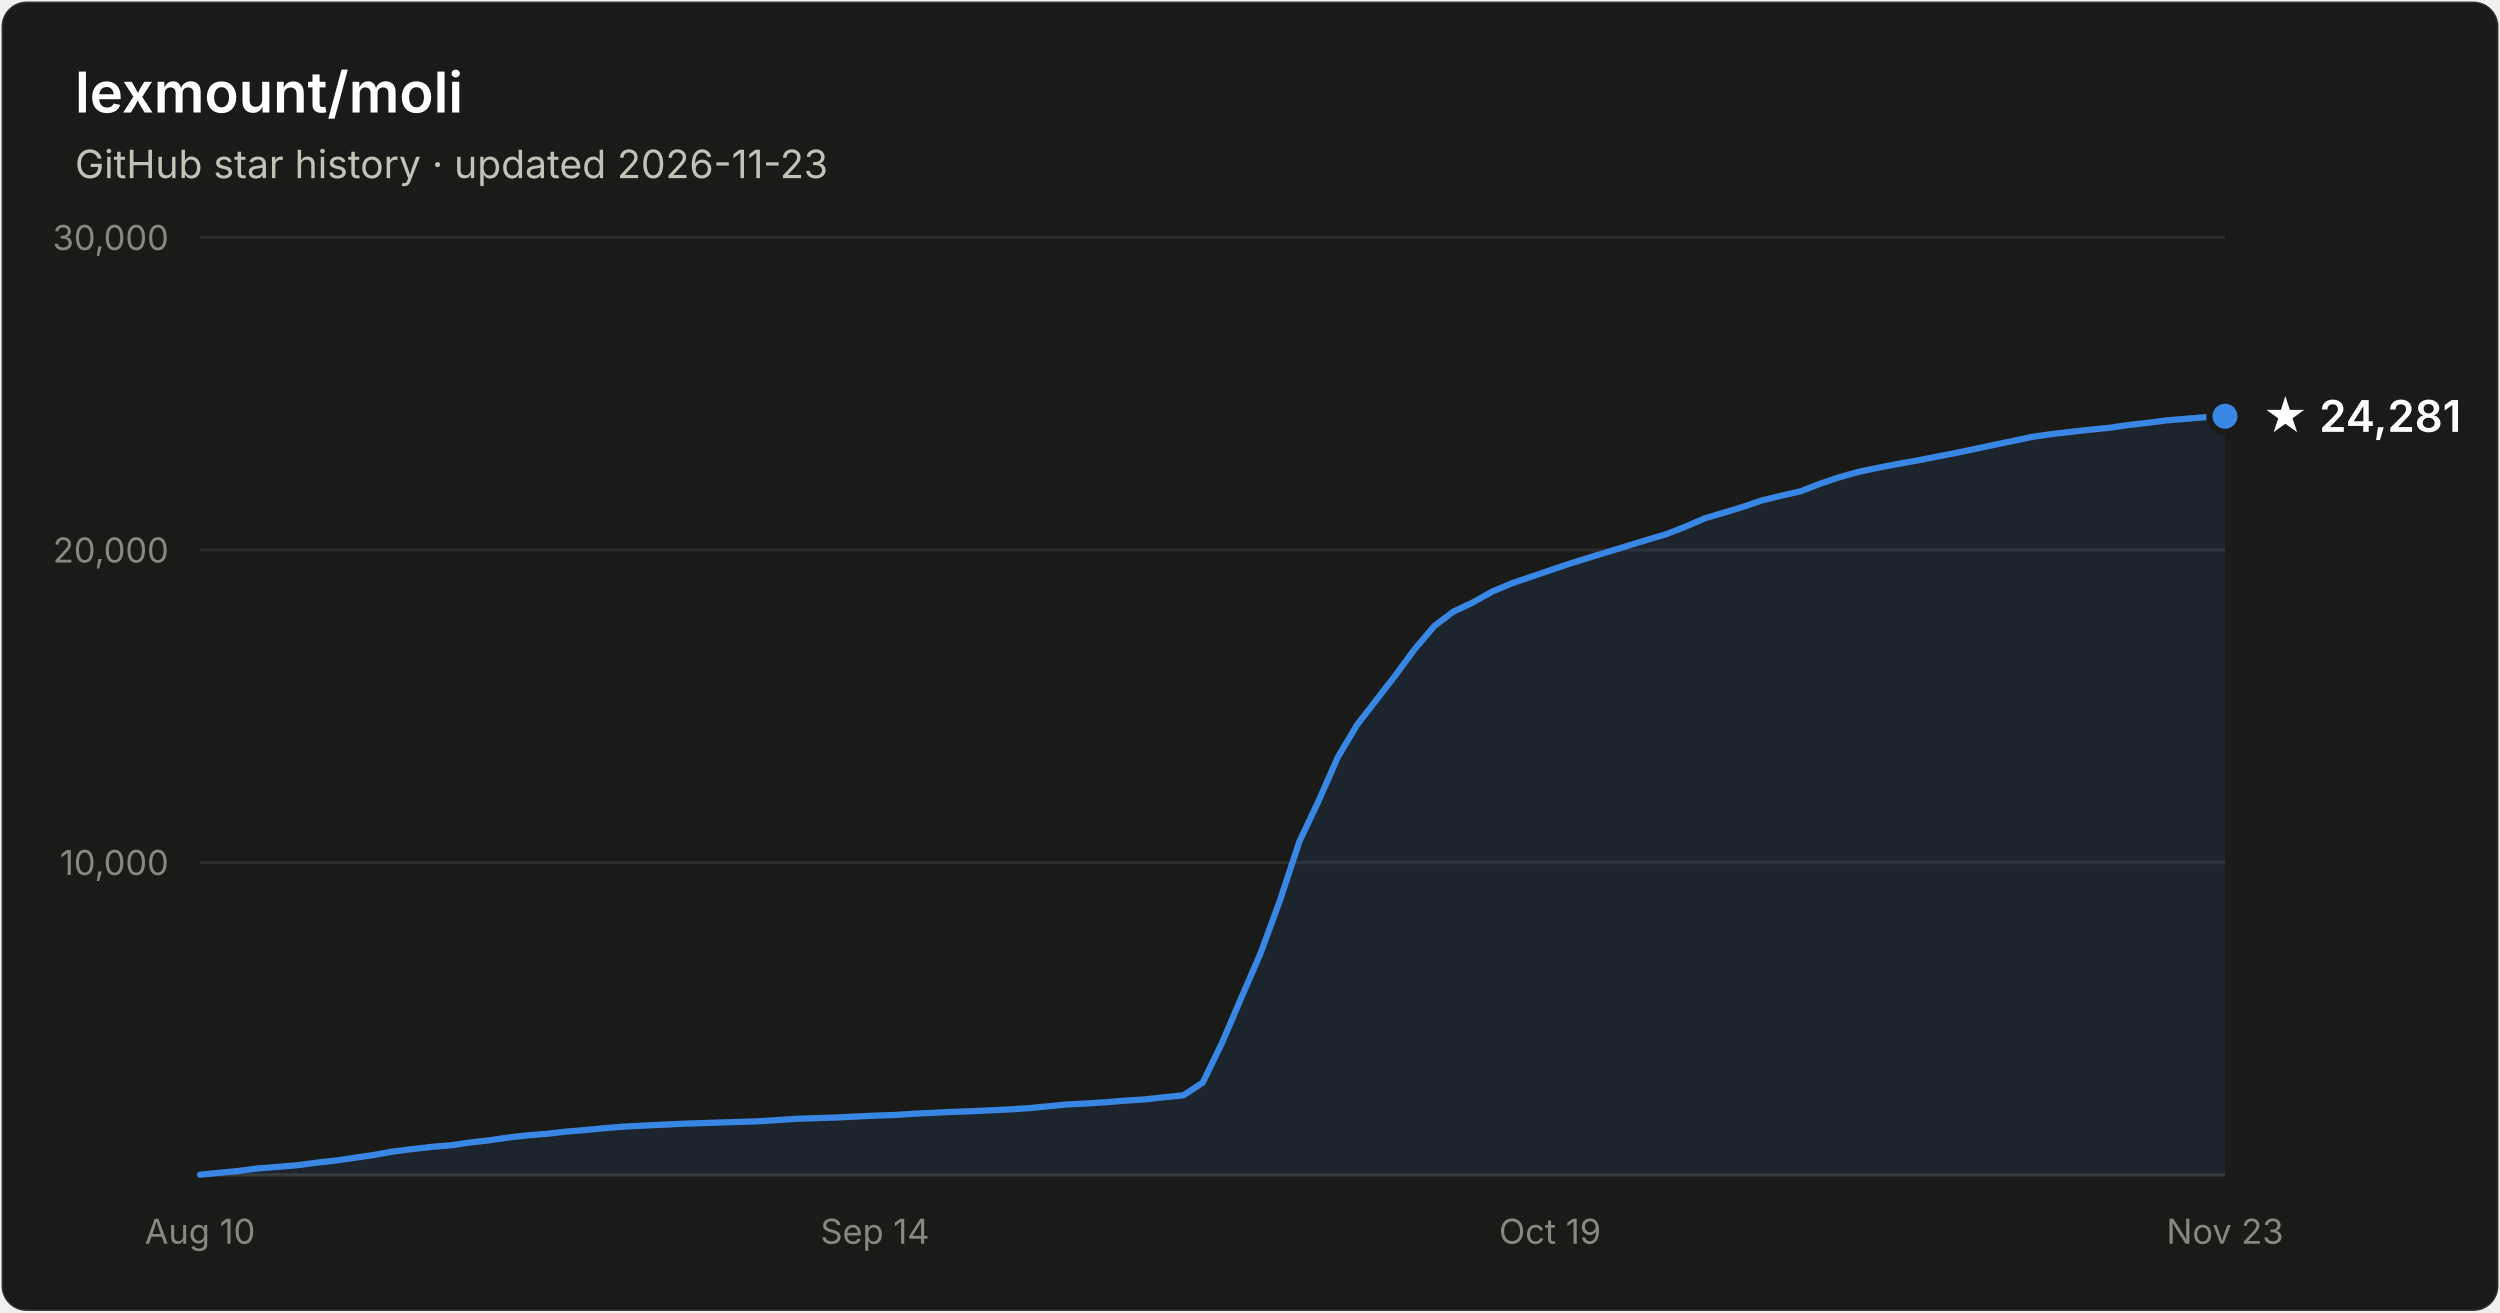
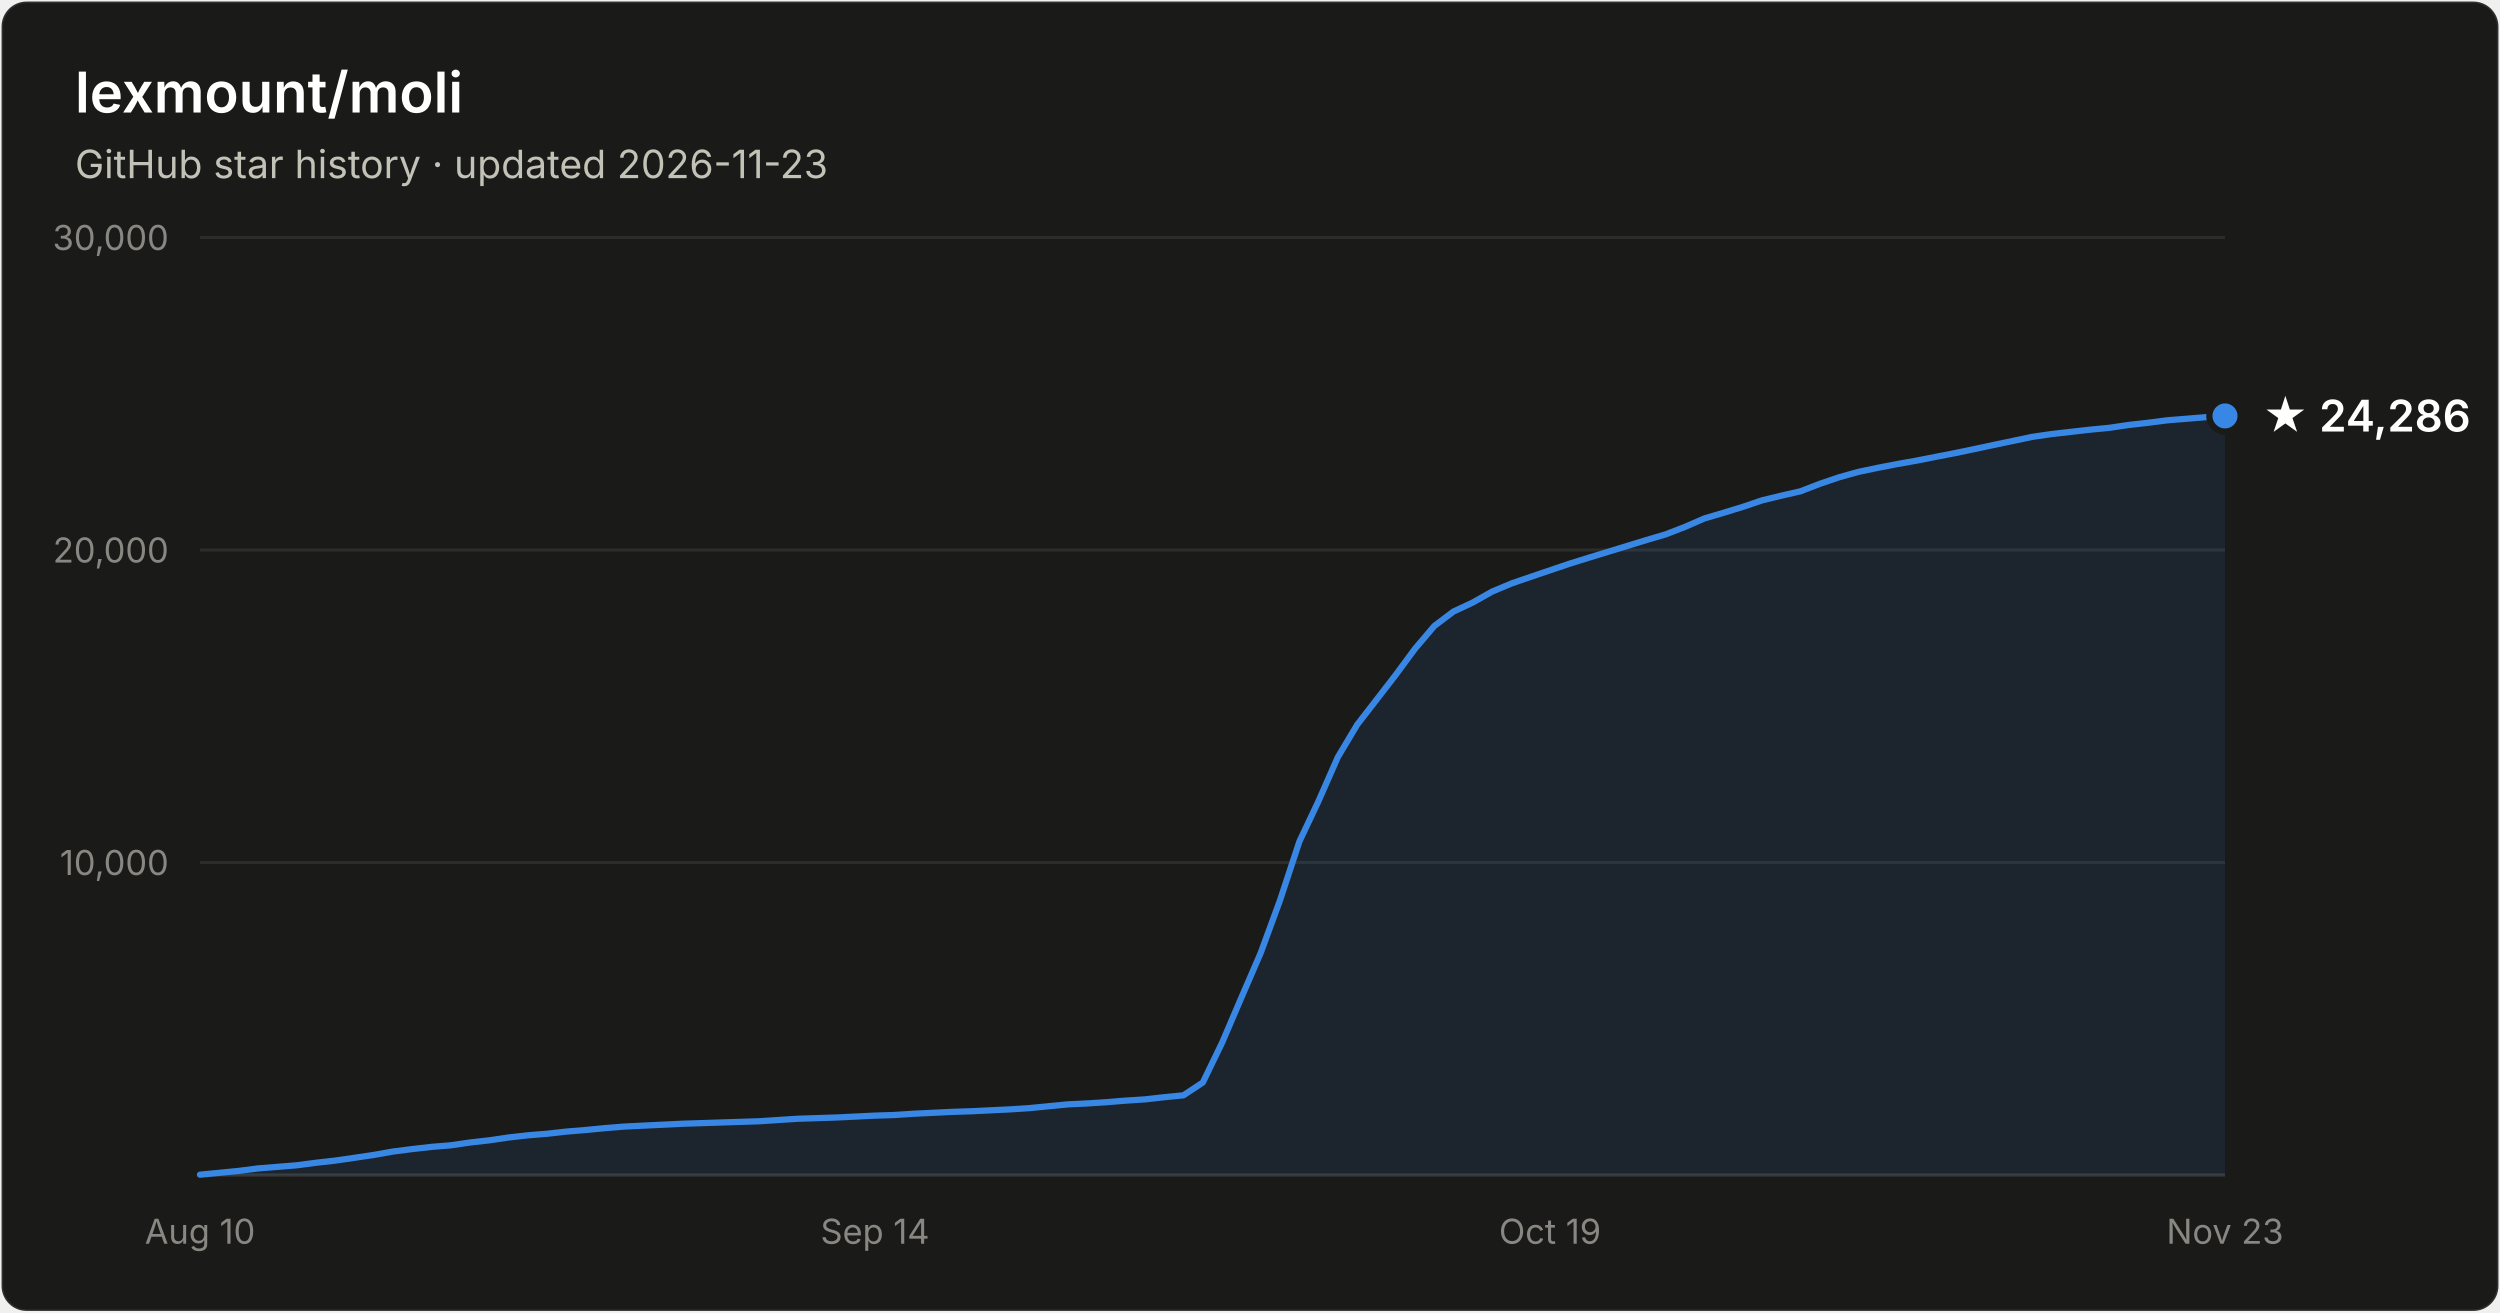
- <svg xmlns="http://www.w3.org/2000/svg" width="800" height="420" viewBox="0 0 800 420" font-family="system-ui, -apple-system, Segoe UI, sans-serif" role="img" aria-label="Star history of lexmount/moli: 24,281 stars as of 2026-11-23">
+ <svg xmlns="http://www.w3.org/2000/svg" width="800" height="420" viewBox="0 0 800 420" font-family="system-ui, -apple-system, Segoe UI, sans-serif" role="img" aria-label="Star history of lexmount/moli: 24,286 stars as of 2026-11-23">
  <rect x="0.5" y="0.5" width="799" height="419" rx="8" fill="#1a1a19" stroke="rgba(255,255,255,0.10)" />
  <text x="24" y="36" fill="#ffffff" font-size="18" font-weight="600">lexmount/moli</text>
  <text x="24" y="57" fill="#c3c2b7" font-size="12.5">GitHub star history · updated 2026-11-23</text>
  <line x1="64" y1="276.0" x2="712" y2="276.0" stroke="#2c2c2a" stroke-width="1" />
  <text x="54" y="280.0" text-anchor="end" fill="#898781" font-size="11" style="font-variant-numeric:tabular-nums">10,000</text>
  <line x1="64" y1="176.0" x2="712" y2="176.0" stroke="#2c2c2a" stroke-width="1" />
  <text x="54" y="180.0" text-anchor="end" fill="#898781" font-size="11" style="font-variant-numeric:tabular-nums">20,000</text>
  <line x1="64" y1="76.0" x2="712" y2="76.0" stroke="#2c2c2a" stroke-width="1" />
  <text x="54" y="80.0" text-anchor="end" fill="#898781" font-size="11" style="font-variant-numeric:tabular-nums">30,000</text>
  <line x1="64" y1="376" x2="712" y2="376" stroke="#383835" stroke-width="1" />
  <text x="64.0" y="398" text-anchor="middle" fill="#898781" font-size="11" style="font-variant-numeric:tabular-nums">Aug 10</text>
  <text x="280.0" y="398" text-anchor="middle" fill="#898781" font-size="11" style="font-variant-numeric:tabular-nums">Sep 14</text>
  <text x="496.0" y="398" text-anchor="middle" fill="#898781" font-size="11" style="font-variant-numeric:tabular-nums">Oct 19</text>
  <text x="712.0" y="398" text-anchor="middle" fill="#898781" font-size="11" style="font-variant-numeric:tabular-nums">Nov 23</text>
-   <path d="M64.0 375.9 L70.2 375.3 L76.3 374.7 L82.5 373.9 L88.7 373.4 L94.9 372.9 L101.0 372.1 L107.2 371.4 L113.4 370.5 L119.5 369.6 L125.7 368.5 L131.9 367.7 L138.1 367.0 L144.2 366.5 L150.4 365.6 L156.6 364.9 L162.7 364.0 L168.9 363.3 L175.1 362.8 L181.3 362.1 L187.4 361.6 L193.6 361.0 L199.8 360.5 L205.9 360.2 L212.1 359.9 L218.3 359.6 L224.5 359.4 L230.6 359.2 L236.8 359.0 L243.0 358.8 L249.1 358.4 L255.3 358.0 L261.5 357.8 L267.7 357.6 L273.8 357.3 L280.0 357.0 L286.2 356.8 L292.3 356.4 L298.5 356.1 L304.7 355.8 L310.9 355.6 L317.0 355.3 L323.2 355.0 L329.4 354.6 L335.5 354.0 L341.7 353.4 L347.9 353.1 L354.1 352.7 L360.2 352.2 L366.4 351.8 L372.6 351.1 L378.7 350.5 L384.9 346.4 L391.1 333.6 L397.3 319.1 L403.4 305.0 L409.6 288.1 L415.8 269.3 L421.9 256.4 L428.1 242.3 L434.3 231.9 L440.5 223.9 L446.6 216.0 L452.8 207.6 L459.0 200.3 L465.1 195.7 L471.3 192.8 L477.5 189.3 L483.7 186.7 L489.8 184.6 L496.0 182.5 L502.2 180.4 L508.3 178.5 L514.5 176.6 L520.7 174.7 L526.9 172.8 L533.0 171.0 L539.2 168.6 L545.4 165.9 L551.5 164.1 L557.7 162.2 L563.9 160.1 L570.1 158.6 L576.2 157.2 L582.4 154.8 L588.6 152.7 L594.7 151.0 L600.9 149.7 L607.1 148.5 L613.3 147.4 L619.4 146.2 L625.6 145.0 L631.8 143.7 L637.9 142.4 L644.1 141.1 L650.3 139.8 L656.5 138.9 L662.6 138.2 L668.8 137.5 L675.0 136.9 L681.1 136.0 L687.3 135.3 L693.5 134.5 L699.7 134.0 L705.8 133.5 L712.0 133.2 L712.0 376 L64.0 376 Z" fill="#3987e5" fill-opacity="0.1" />
-   <path d="M64.0 375.9 L70.2 375.3 L76.3 374.7 L82.5 373.9 L88.7 373.4 L94.9 372.9 L101.0 372.1 L107.2 371.4 L113.4 370.5 L119.5 369.6 L125.7 368.5 L131.9 367.7 L138.1 367.0 L144.2 366.5 L150.4 365.6 L156.6 364.9 L162.7 364.0 L168.9 363.3 L175.1 362.8 L181.3 362.1 L187.4 361.6 L193.6 361.0 L199.8 360.5 L205.9 360.2 L212.1 359.9 L218.3 359.6 L224.5 359.4 L230.6 359.2 L236.8 359.0 L243.0 358.8 L249.1 358.4 L255.3 358.0 L261.5 357.8 L267.7 357.6 L273.8 357.3 L280.0 357.0 L286.2 356.8 L292.3 356.4 L298.5 356.1 L304.7 355.8 L310.9 355.6 L317.0 355.3 L323.2 355.0 L329.4 354.6 L335.5 354.0 L341.7 353.4 L347.9 353.1 L354.1 352.7 L360.2 352.2 L366.4 351.8 L372.6 351.1 L378.7 350.5 L384.9 346.4 L391.1 333.6 L397.3 319.1 L403.4 305.0 L409.6 288.1 L415.8 269.3 L421.9 256.4 L428.1 242.3 L434.3 231.9 L440.5 223.9 L446.6 216.0 L452.8 207.6 L459.0 200.3 L465.1 195.7 L471.3 192.8 L477.5 189.3 L483.7 186.7 L489.8 184.6 L496.0 182.5 L502.2 180.4 L508.3 178.5 L514.5 176.6 L520.7 174.7 L526.9 172.8 L533.0 171.0 L539.2 168.6 L545.4 165.9 L551.5 164.1 L557.7 162.2 L563.9 160.1 L570.1 158.6 L576.2 157.2 L582.4 154.8 L588.6 152.7 L594.7 151.0 L600.9 149.7 L607.1 148.5 L613.3 147.4 L619.4 146.2 L625.6 145.0 L631.8 143.7 L637.9 142.4 L644.1 141.1 L650.3 139.8 L656.5 138.9 L662.6 138.2 L668.8 137.5 L675.0 136.9 L681.1 136.0 L687.3 135.3 L693.5 134.5 L699.7 134.0 L705.8 133.5 L712.0 133.2" fill="none" stroke="#3987e5" stroke-width="2" stroke-linejoin="round" stroke-linecap="round" />
-   <circle cx="712.0" cy="133.2" r="5" fill="#3987e5" stroke="#1a1a19" stroke-width="2" />
-   <text x="724.0" y="138.2" fill="#ffffff" font-size="14" font-weight="600">★ 24,281</text>
+   <path d="M64.0 375.9 L70.2 375.3 L76.3 374.7 L82.5 373.9 L88.7 373.4 L94.9 372.9 L101.0 372.1 L107.2 371.4 L113.4 370.5 L119.5 369.6 L125.7 368.5 L131.9 367.7 L138.1 367.0 L144.2 366.5 L150.4 365.6 L156.6 364.9 L162.7 364.0 L168.9 363.3 L175.1 362.8 L181.3 362.1 L187.4 361.6 L193.6 361.0 L199.8 360.5 L205.9 360.2 L212.1 359.9 L218.3 359.6 L224.5 359.4 L230.6 359.2 L236.8 359.0 L243.0 358.8 L249.1 358.4 L255.3 358.0 L261.5 357.8 L267.7 357.6 L273.8 357.3 L280.0 357.0 L286.2 356.8 L292.3 356.4 L298.5 356.1 L304.7 355.8 L310.9 355.6 L317.0 355.3 L323.2 355.0 L329.4 354.6 L335.5 354.0 L341.7 353.4 L347.9 353.1 L354.1 352.7 L360.2 352.2 L366.4 351.8 L372.6 351.1 L378.7 350.5 L384.9 346.4 L391.1 333.6 L397.3 319.1 L403.4 305.0 L409.6 288.1 L415.8 269.3 L421.9 256.4 L428.1 242.3 L434.3 231.9 L440.5 223.9 L446.6 216.0 L452.8 207.6 L459.0 200.3 L465.1 195.7 L471.3 192.8 L477.5 189.3 L483.7 186.7 L489.8 184.6 L496.0 182.5 L502.2 180.4 L508.3 178.5 L514.5 176.6 L520.7 174.7 L526.9 172.8 L533.0 171.0 L539.2 168.6 L545.4 165.9 L551.5 164.1 L557.7 162.2 L563.9 160.1 L570.1 158.6 L576.2 157.2 L582.4 154.8 L588.6 152.7 L594.7 151.0 L600.9 149.7 L607.1 148.5 L613.3 147.4 L619.4 146.2 L625.6 145.0 L631.8 143.7 L637.9 142.4 L644.1 141.1 L650.3 139.8 L656.5 138.9 L662.6 138.2 L668.8 137.5 L675.0 136.9 L681.1 136.0 L687.3 135.3 L693.5 134.5 L699.7 134.0 L705.8 133.5 L712.0 133.1 L712.0 376 L64.0 376 Z" fill="#3987e5" fill-opacity="0.1" />
+   <path d="M64.0 375.9 L70.2 375.3 L76.3 374.7 L82.5 373.9 L88.7 373.4 L94.9 372.9 L101.0 372.1 L107.2 371.4 L113.4 370.5 L119.5 369.6 L125.7 368.5 L131.9 367.7 L138.1 367.0 L144.2 366.5 L150.4 365.6 L156.6 364.9 L162.7 364.0 L168.9 363.3 L175.1 362.8 L181.3 362.1 L187.4 361.6 L193.6 361.0 L199.8 360.5 L205.9 360.2 L212.1 359.9 L218.3 359.6 L224.5 359.4 L230.6 359.2 L236.8 359.0 L243.0 358.8 L249.1 358.4 L255.3 358.0 L261.5 357.8 L267.7 357.6 L273.8 357.3 L280.0 357.0 L286.2 356.8 L292.3 356.4 L298.5 356.1 L304.7 355.8 L310.9 355.6 L317.0 355.3 L323.2 355.0 L329.4 354.6 L335.5 354.0 L341.7 353.4 L347.9 353.1 L354.1 352.7 L360.2 352.2 L366.4 351.8 L372.6 351.1 L378.7 350.5 L384.9 346.4 L391.1 333.6 L397.3 319.1 L403.4 305.0 L409.6 288.1 L415.8 269.3 L421.9 256.4 L428.1 242.3 L434.3 231.9 L440.5 223.9 L446.6 216.0 L452.8 207.6 L459.0 200.3 L465.1 195.7 L471.3 192.8 L477.5 189.3 L483.7 186.7 L489.8 184.6 L496.0 182.5 L502.2 180.4 L508.3 178.5 L514.5 176.6 L520.7 174.7 L526.9 172.8 L533.0 171.0 L539.2 168.6 L545.4 165.9 L551.5 164.1 L557.7 162.2 L563.9 160.1 L570.1 158.6 L576.2 157.2 L582.4 154.8 L588.6 152.7 L594.7 151.0 L600.9 149.7 L607.1 148.5 L613.3 147.4 L619.4 146.2 L625.6 145.0 L631.8 143.7 L637.9 142.4 L644.1 141.1 L650.3 139.8 L656.5 138.9 L662.6 138.2 L668.8 137.5 L675.0 136.9 L681.1 136.0 L687.3 135.3 L693.5 134.5 L699.7 134.0 L705.8 133.5 L712.0 133.1" fill="none" stroke="#3987e5" stroke-width="2" stroke-linejoin="round" stroke-linecap="round" />
+   <circle cx="712.0" cy="133.1" r="5" fill="#3987e5" stroke="#1a1a19" stroke-width="2" />
+   <text x="724.0" y="138.1" fill="#ffffff" font-size="14" font-weight="600">★ 24,286</text>
</svg>
